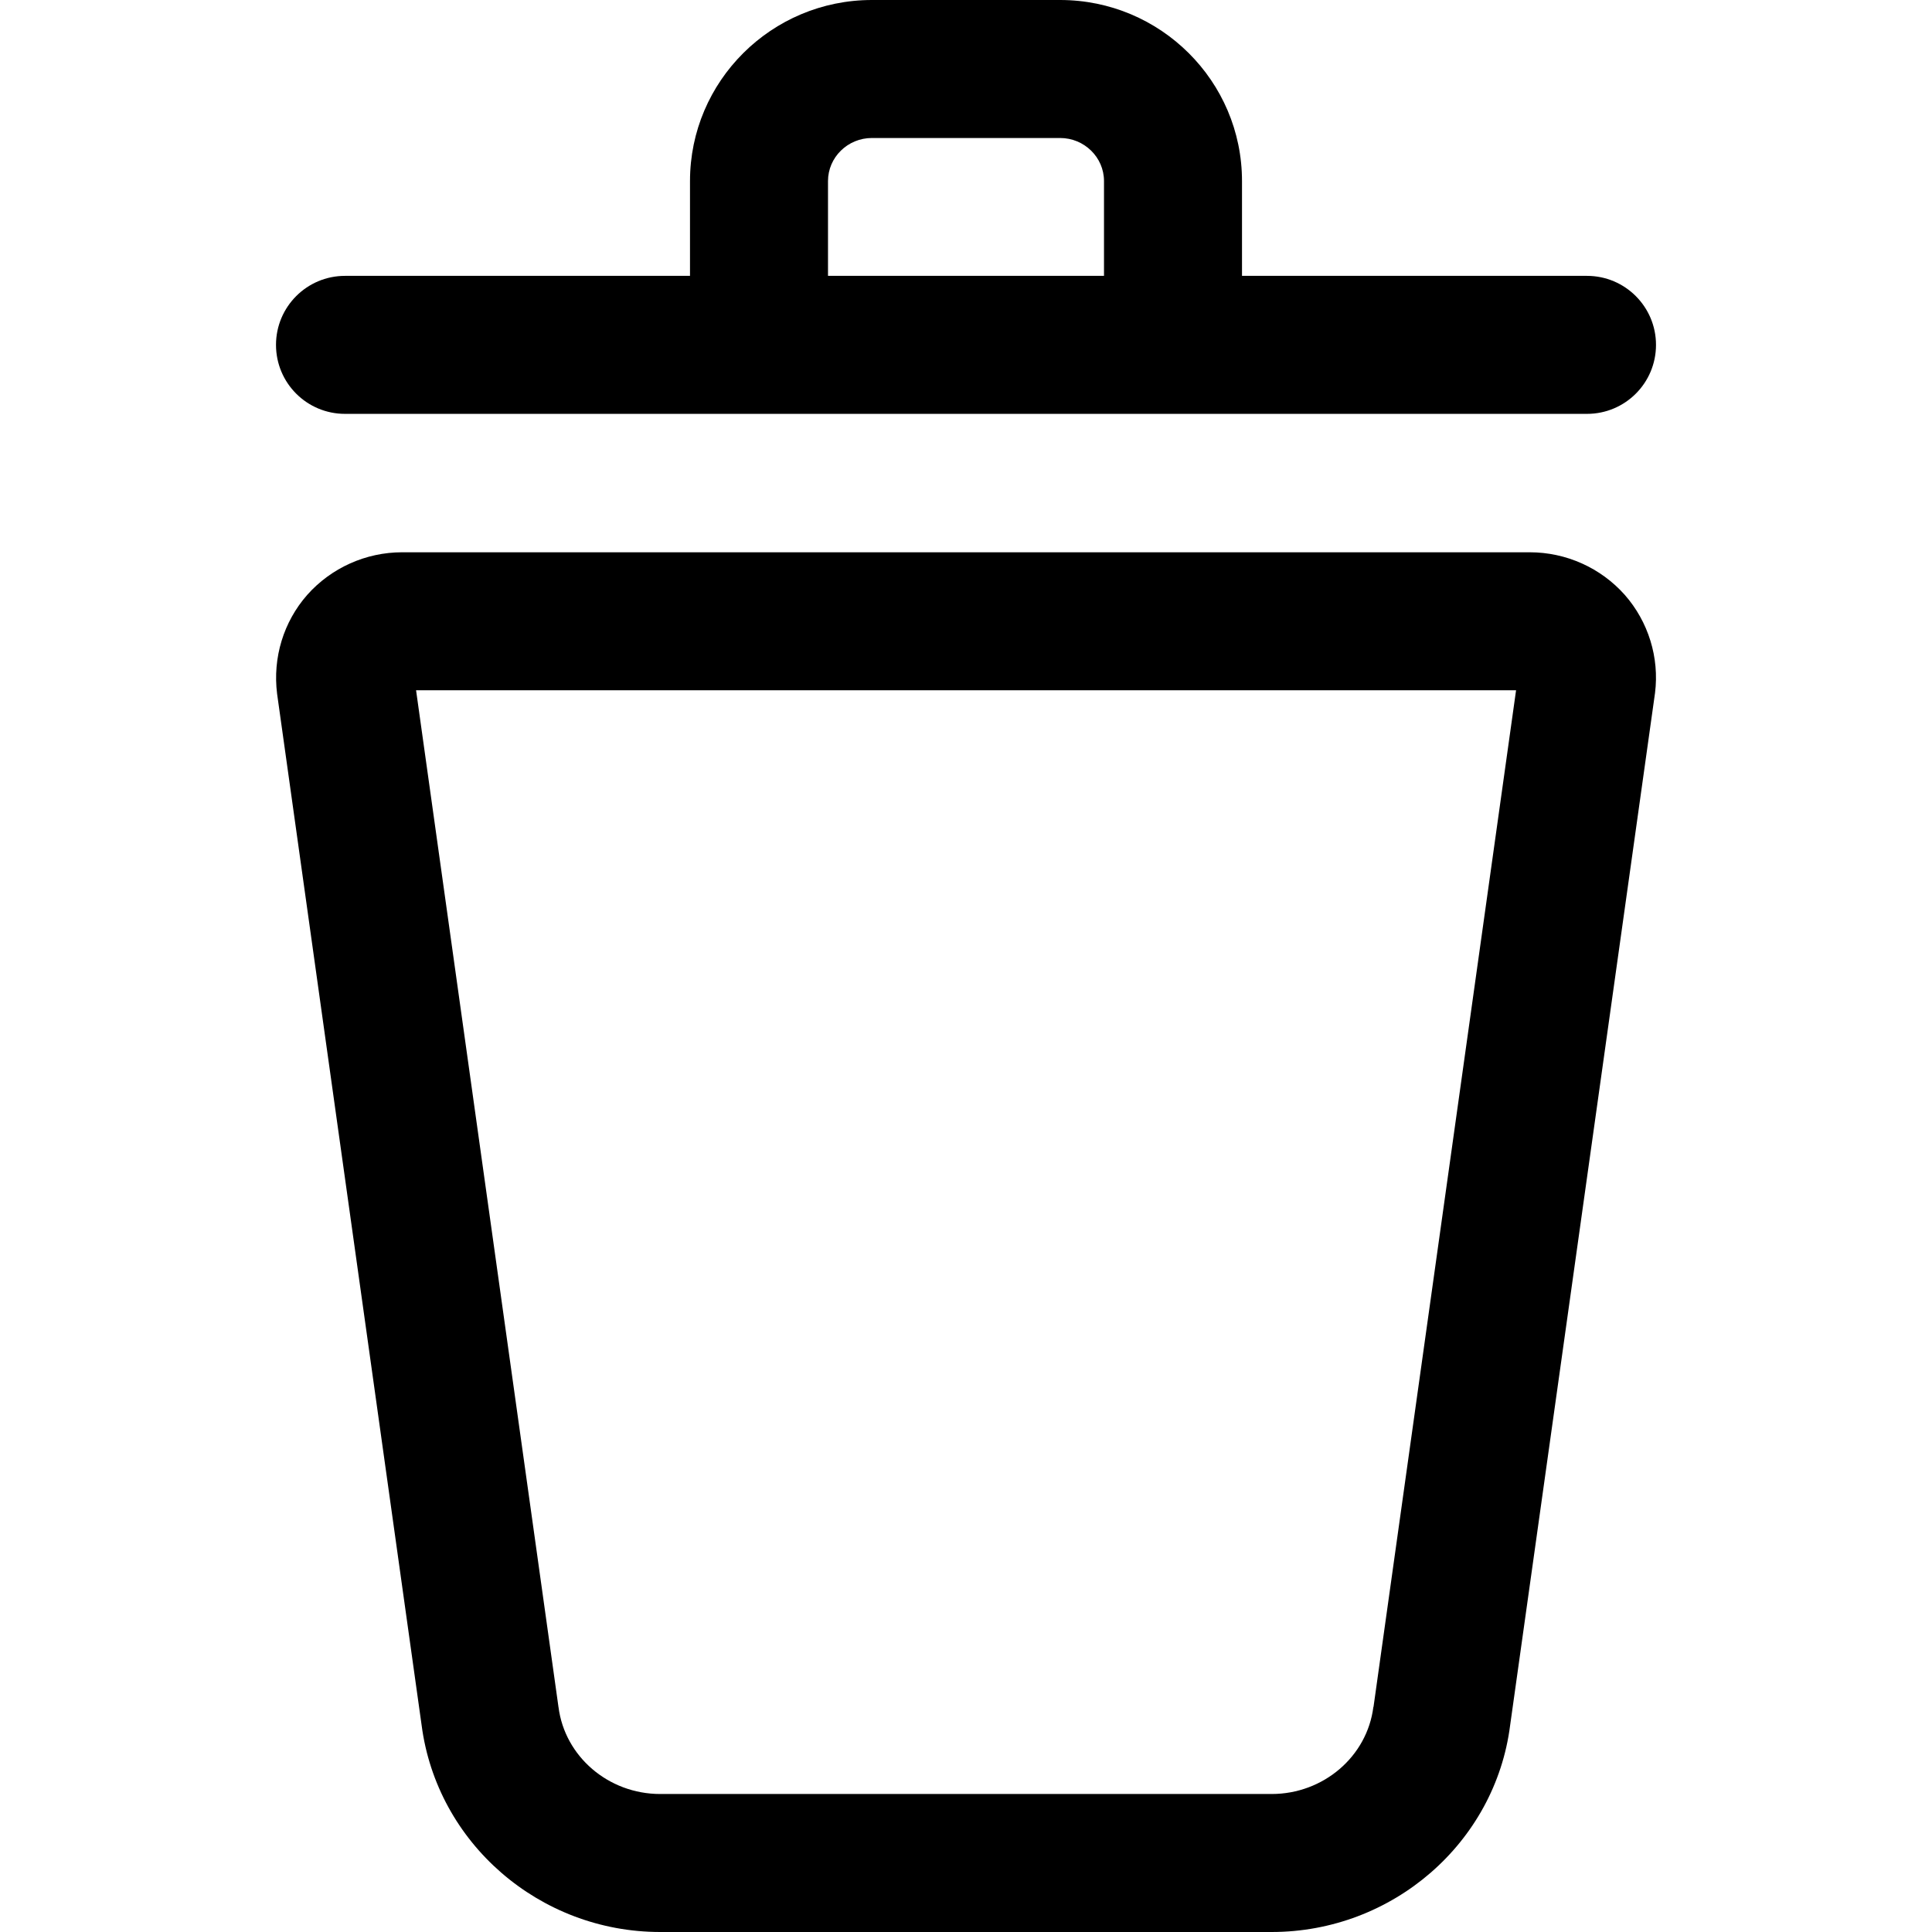
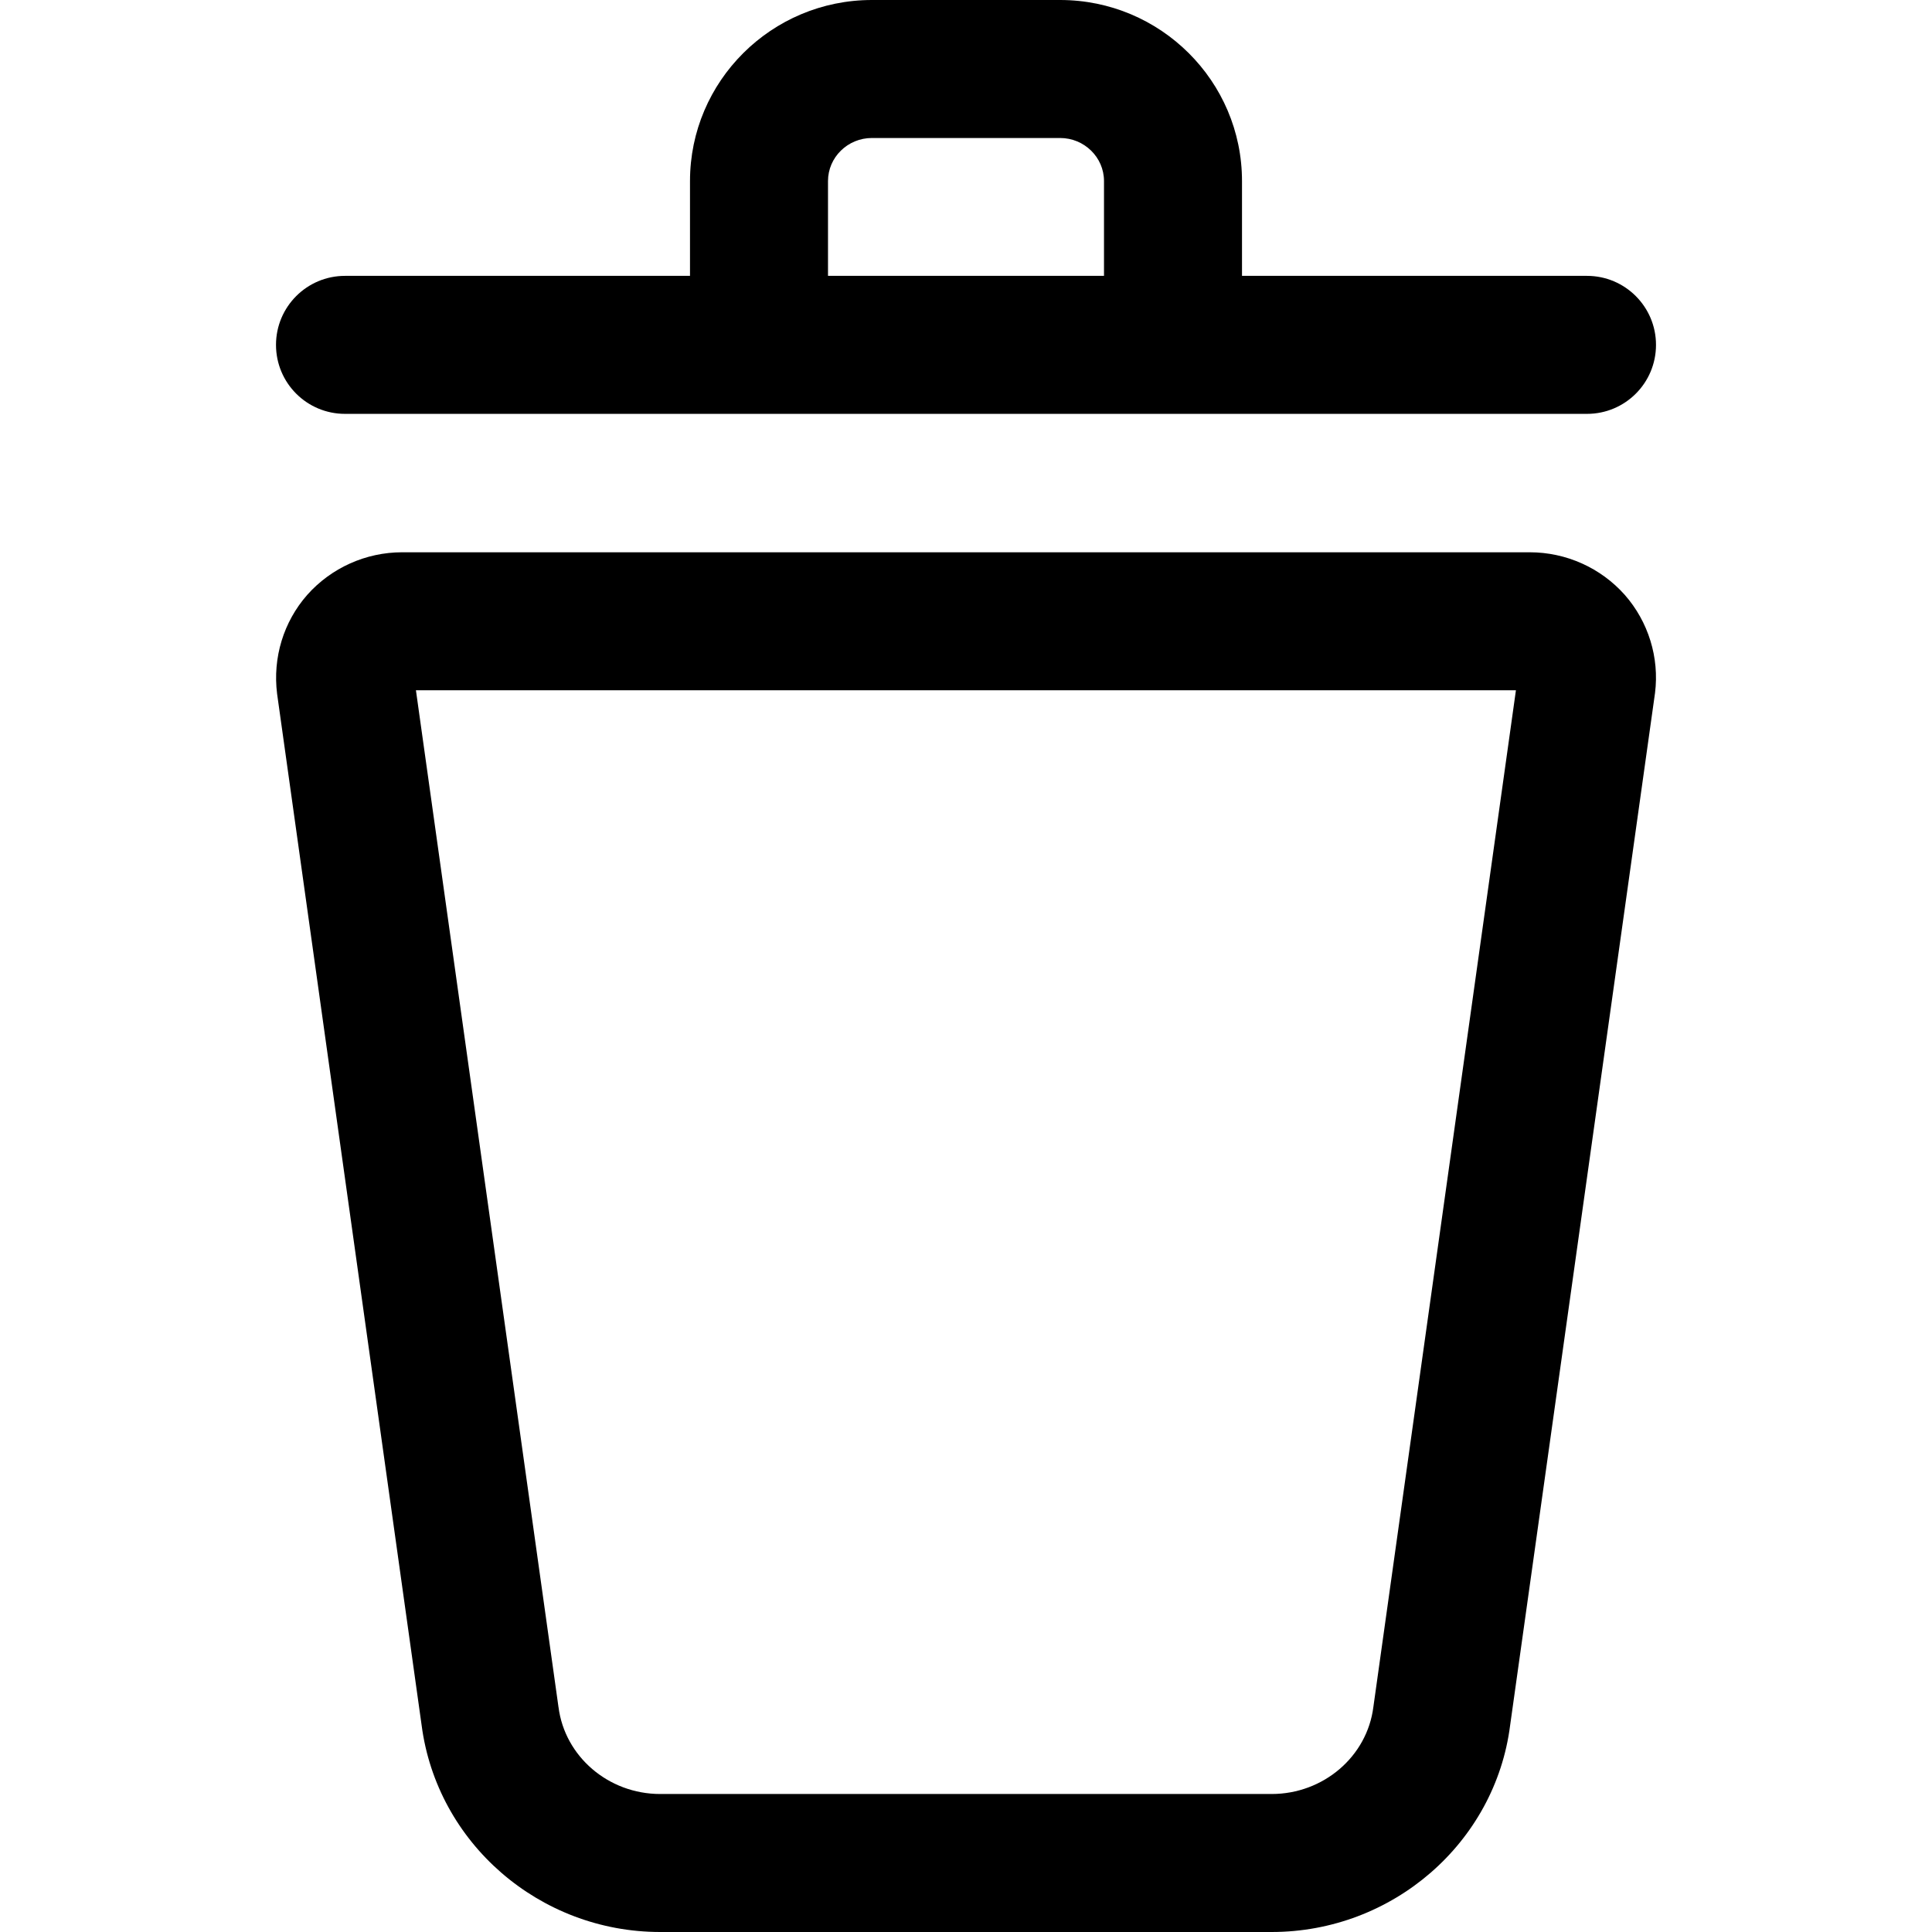
<svg xmlns="http://www.w3.org/2000/svg" width="14" height="14" viewBox="0 0 14 14">
-   <path d="M9.952 12.369c-.045.359-.362.631-.737.631l-4.431 0c-.375 0-.692-.272-.737-.631-.001-.002-.001-.004-.001-.006L3.015 5.002l7.971 0-1.033 7.367zm1.133-8.367c.264 0 .515.113.689.309.171.195.251.454.219.71l-1.05 7.481C10.835 13.353 10.092 14 9.215 14l-4.431 0c-.875 0-1.618-.645-1.729-1.5L2.008 5.028c-.033-.263.047-.522.218-.717.174-.196.425-.309.688-.309l8.172 0zM2.5 2.999C2.224 2.999 2 2.776 2 2.499c0-.276.224-.5.5-.5l2.5 0 0-.687C5.0.588 5.591 0 6.318 0l1.364 0c.727 0 1.318.588 1.318 1.312l0 .687 2.5 0c.276 0 .5.224.5.5 0 .277-.224.5-.5.5l-9 0zm3.5-1.687l0 .687 2 0 0-.687c0-.172-.143-.312-.318-.312l-1.364 0c-.175 0-.318.14-.318.312z" fill="#000" fill-rule="evenodd" />
+   <path d="M11.085 4.002c.264 0 .515.113.689.309.171.195.251.454.219.71l-1.05 7.481C10.835 13.353 10.092 14 9.215 14l-4.431 0c-.875 0-1.618-.645-1.729-1.5L2.008 5.028c-.033-.263.047-.522.218-.717.174-.196.425-.309.688-.309l8.172 0zM9.952 12.369l1.033-7.367-7.971 0 1.032 7.361c0 .002 0 .004.001.006.045.359.362.631.737.631l4.431 0c.375 0 .692-.272.737-.631zM2.5 2.999C2.224 2.999 2 2.776 2 2.499c0-.276.224-.5.5-.5l2.5 0 0-.687C5.0.588 5.591 0 6.318 0l1.364 0c.727 0 1.318.588 1.318 1.312l0 .687 2.5 0c.276 0 .5.224.5.5 0 .277-.224.5-.5.5l-9 0zm3.5-1.687l0 .687 2 0 0-.687c0-.172-.143-.312-.318-.312l-1.364 0c-.175 0-.318.14-.318.312z" fill="#000" fill-rule="evenodd" />
</svg>
